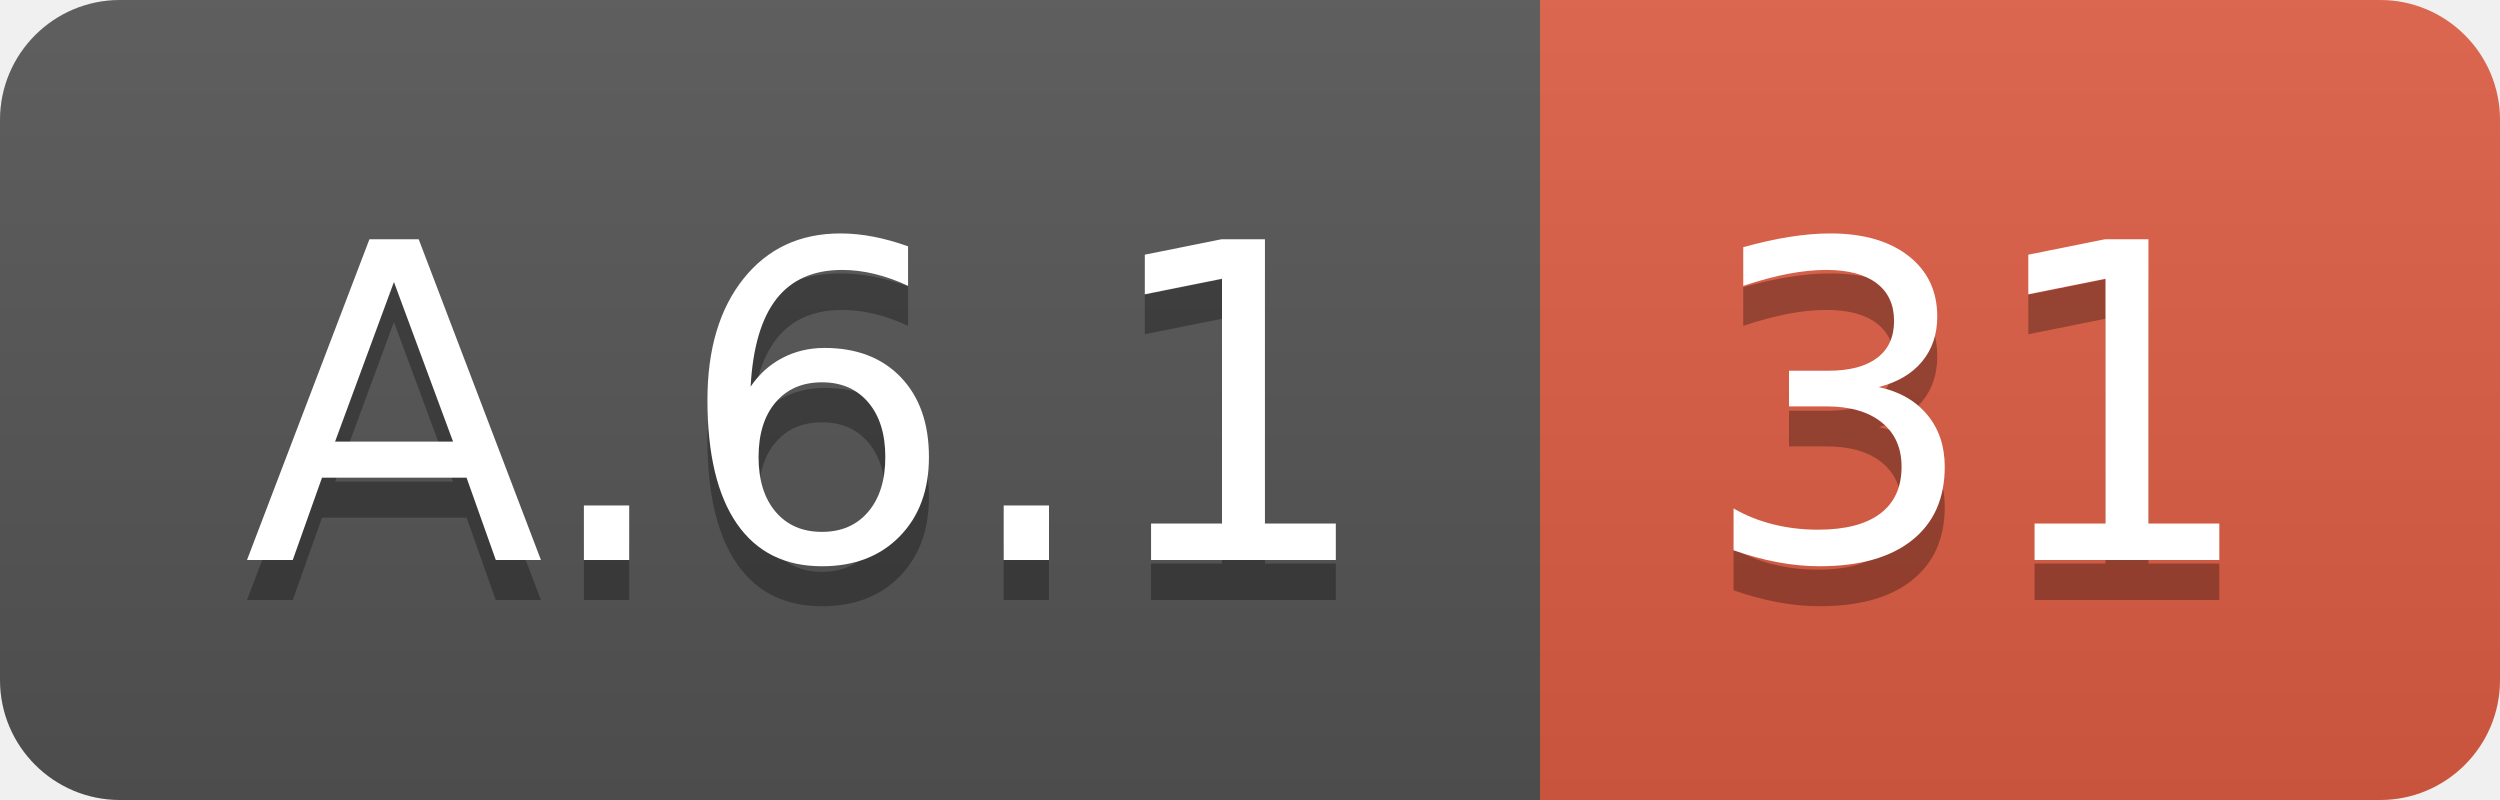
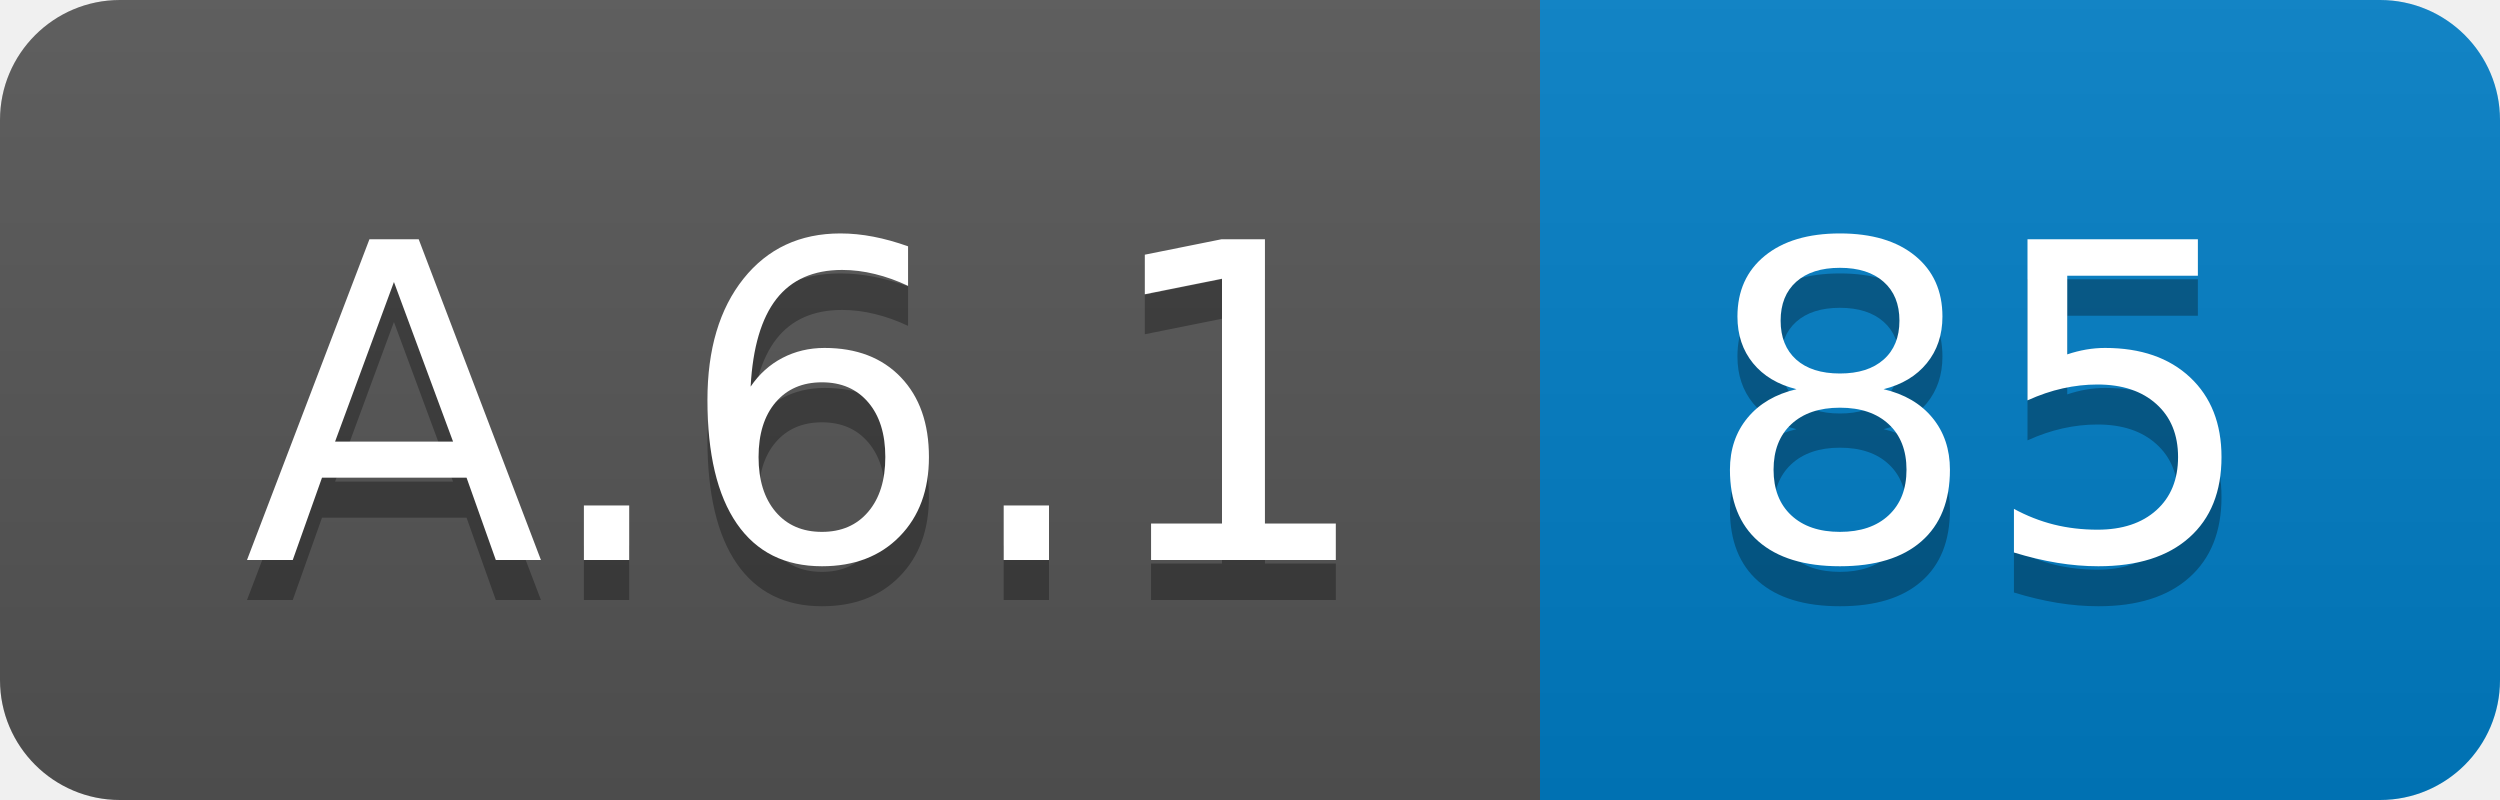
<svg xmlns="http://www.w3.org/2000/svg" width="62.5" height="20">
  <linearGradient id="smooth" x2="0" y2="100%">
    <stop offset="0" stop-color="#bbb" stop-opacity=".1" />
    <stop offset="1" stop-opacity=".1" />
  </linearGradient>
  <clipPath id="round">
    <rect width="62.5" height="20" rx="3" fill="#fff" />
  </clipPath>
  <g clip-path="url(#round)">
    <rect width="38.5" height="20" fill="#555" />
-     <rect x="38.5" width="24.0" height="20" fill="#e05d44" />
+     <rect x="38.5" width="24.0" height="20" fill="#007ec6" />
    <rect width="62.5" height="20" fill="url(#smooth)" />
  </g>
  <g fill="#fff" text-anchor="middle" font-family="DejaVu Sans,Verdana,Geneva,sans-serif" font-size="110">
    <text x="202.5" y="150" fill="#010101" fill-opacity=".3" transform="scale(0.1)" textLength="285.0" lengthAdjust="spacing">A.6.1</text>
    <text x="202.5" y="140" transform="scale(0.1)" textLength="285.0" lengthAdjust="spacing">A.6.1</text>
-     <text x="495.0" y="150" fill="#010101" fill-opacity=".3" transform="scale(0.1)" textLength="140.0" lengthAdjust="spacing">31</text>
-     <text x="495.0" y="140" transform="scale(0.1)" textLength="140.0" lengthAdjust="spacing">31</text>
+     <text x="495.0" y="150" fill="#010101" fill-opacity=".3" transform="scale(0.1)" textLength="140.0" lengthAdjust="spacing">85</text>
+     <text x="495.0" y="140" transform="scale(0.1)" textLength="140.0" lengthAdjust="spacing">85</text>
  </g>
</svg>
